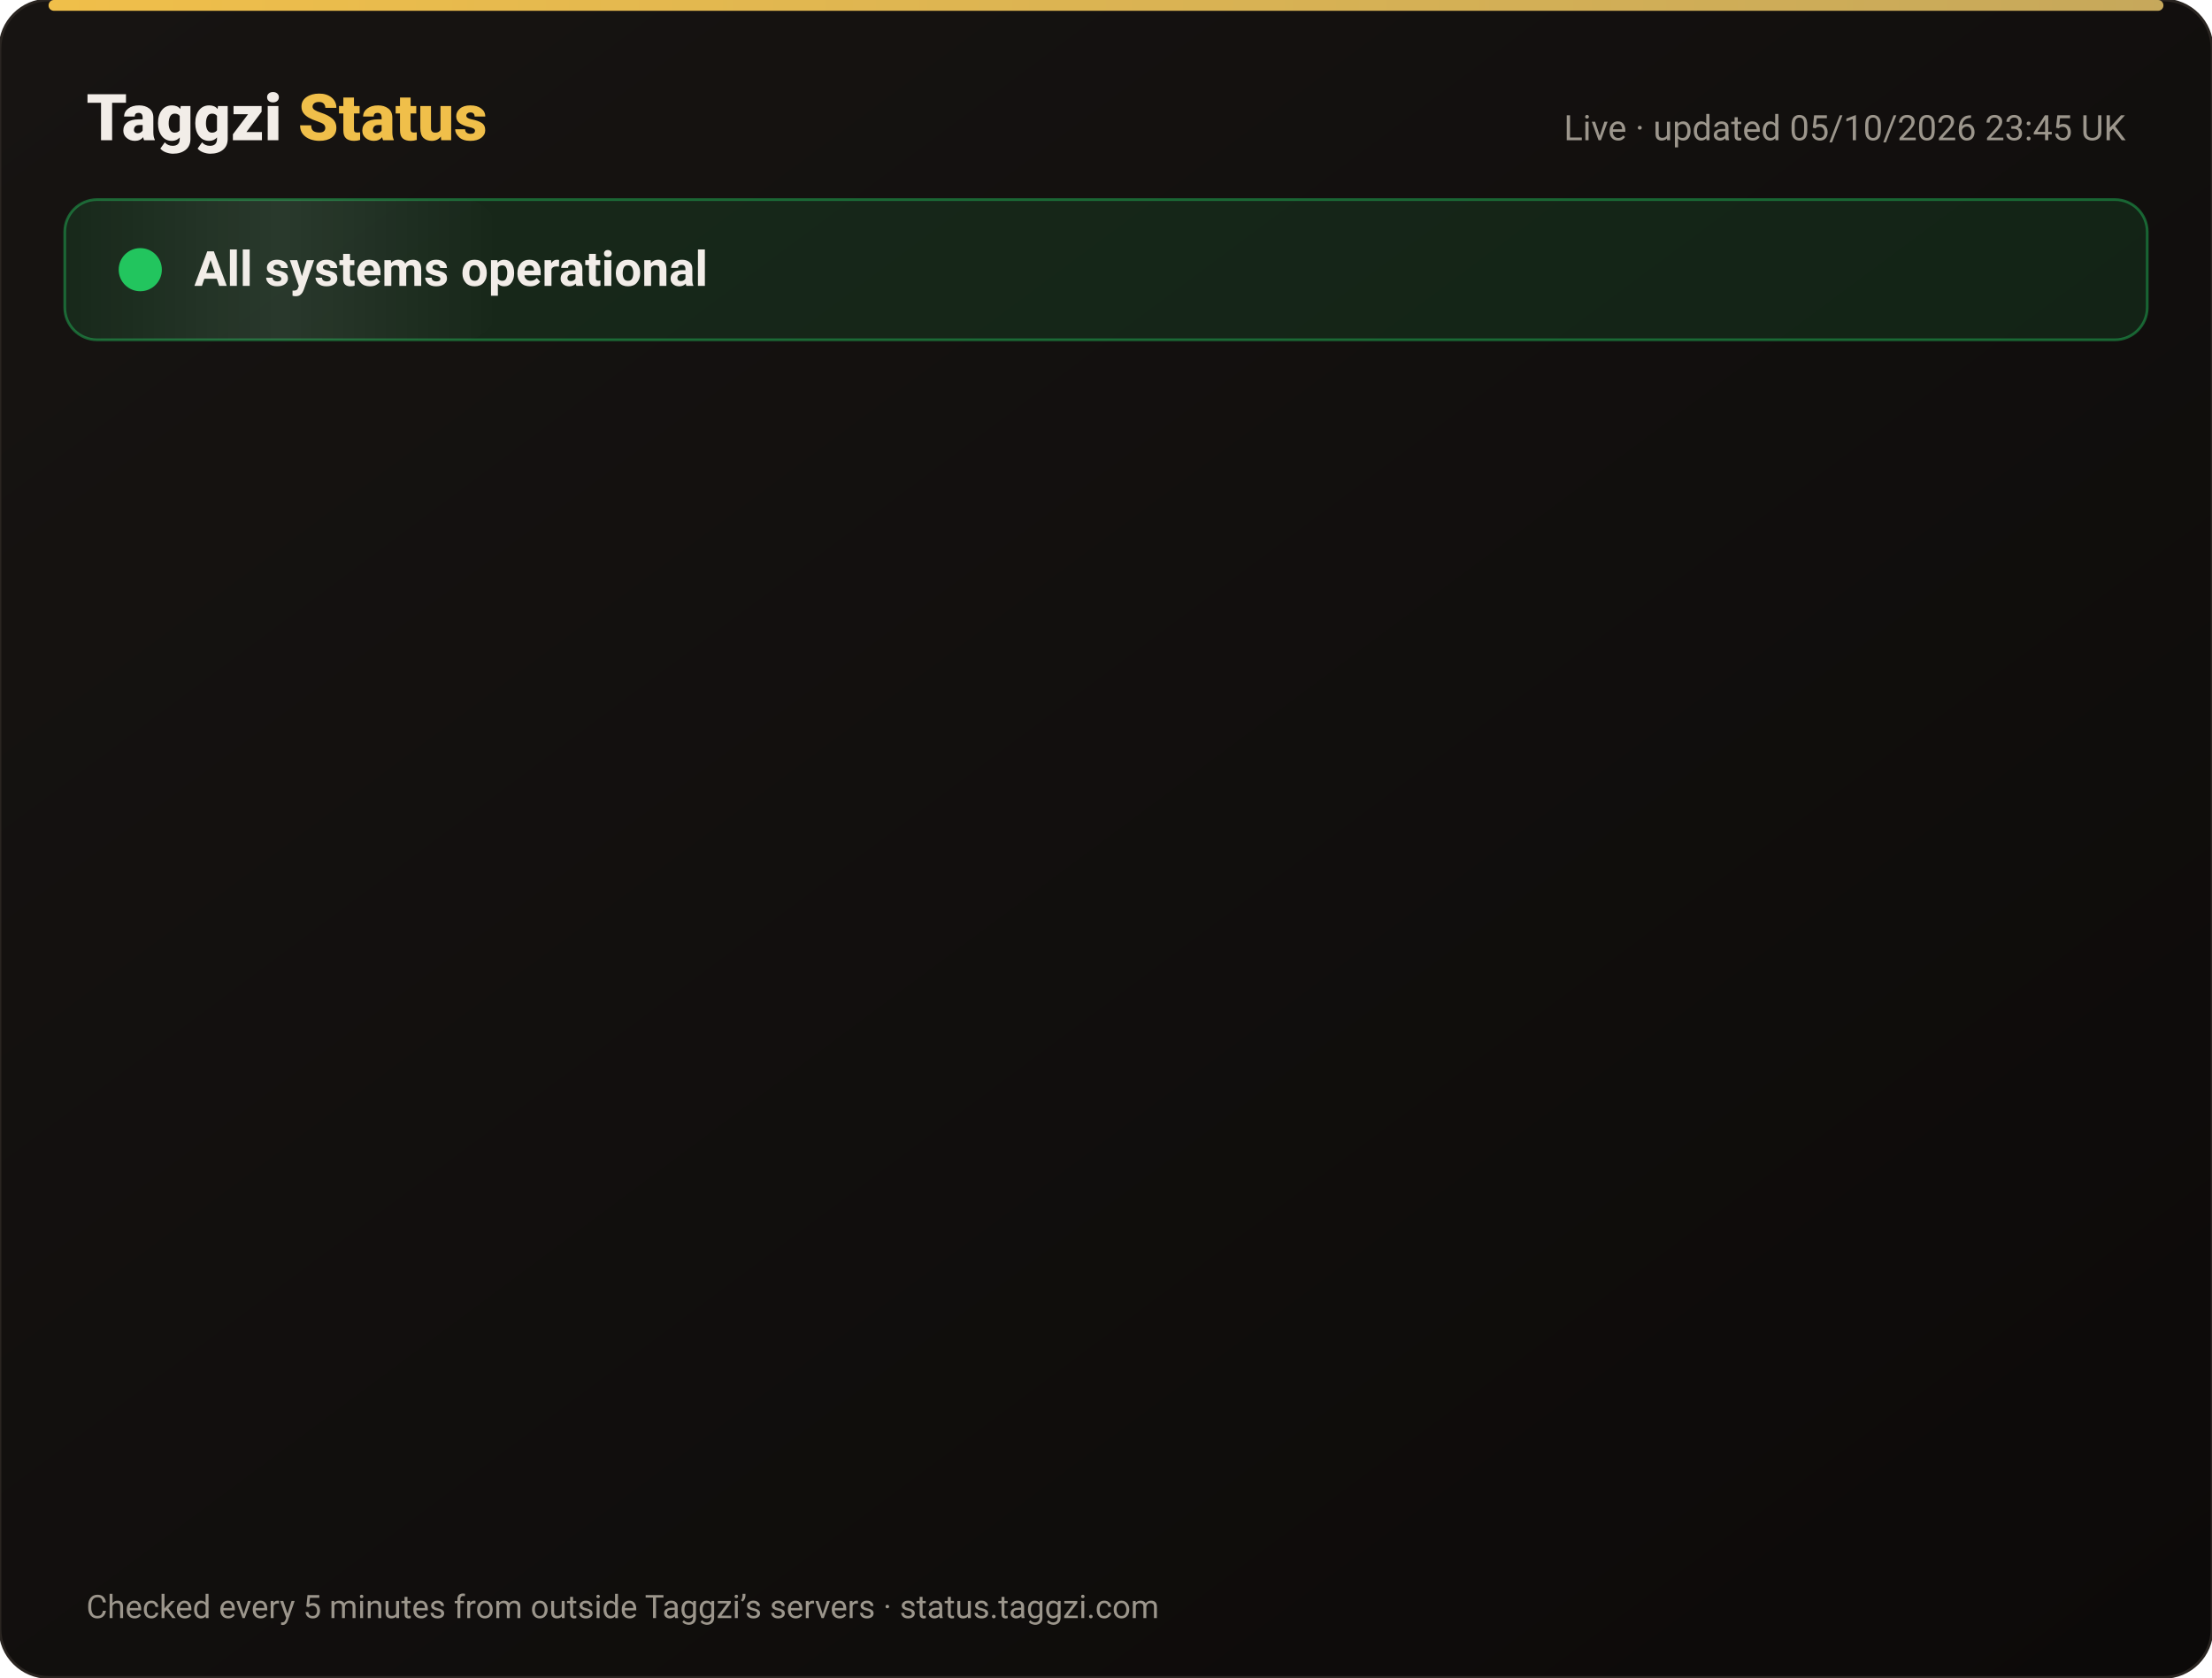
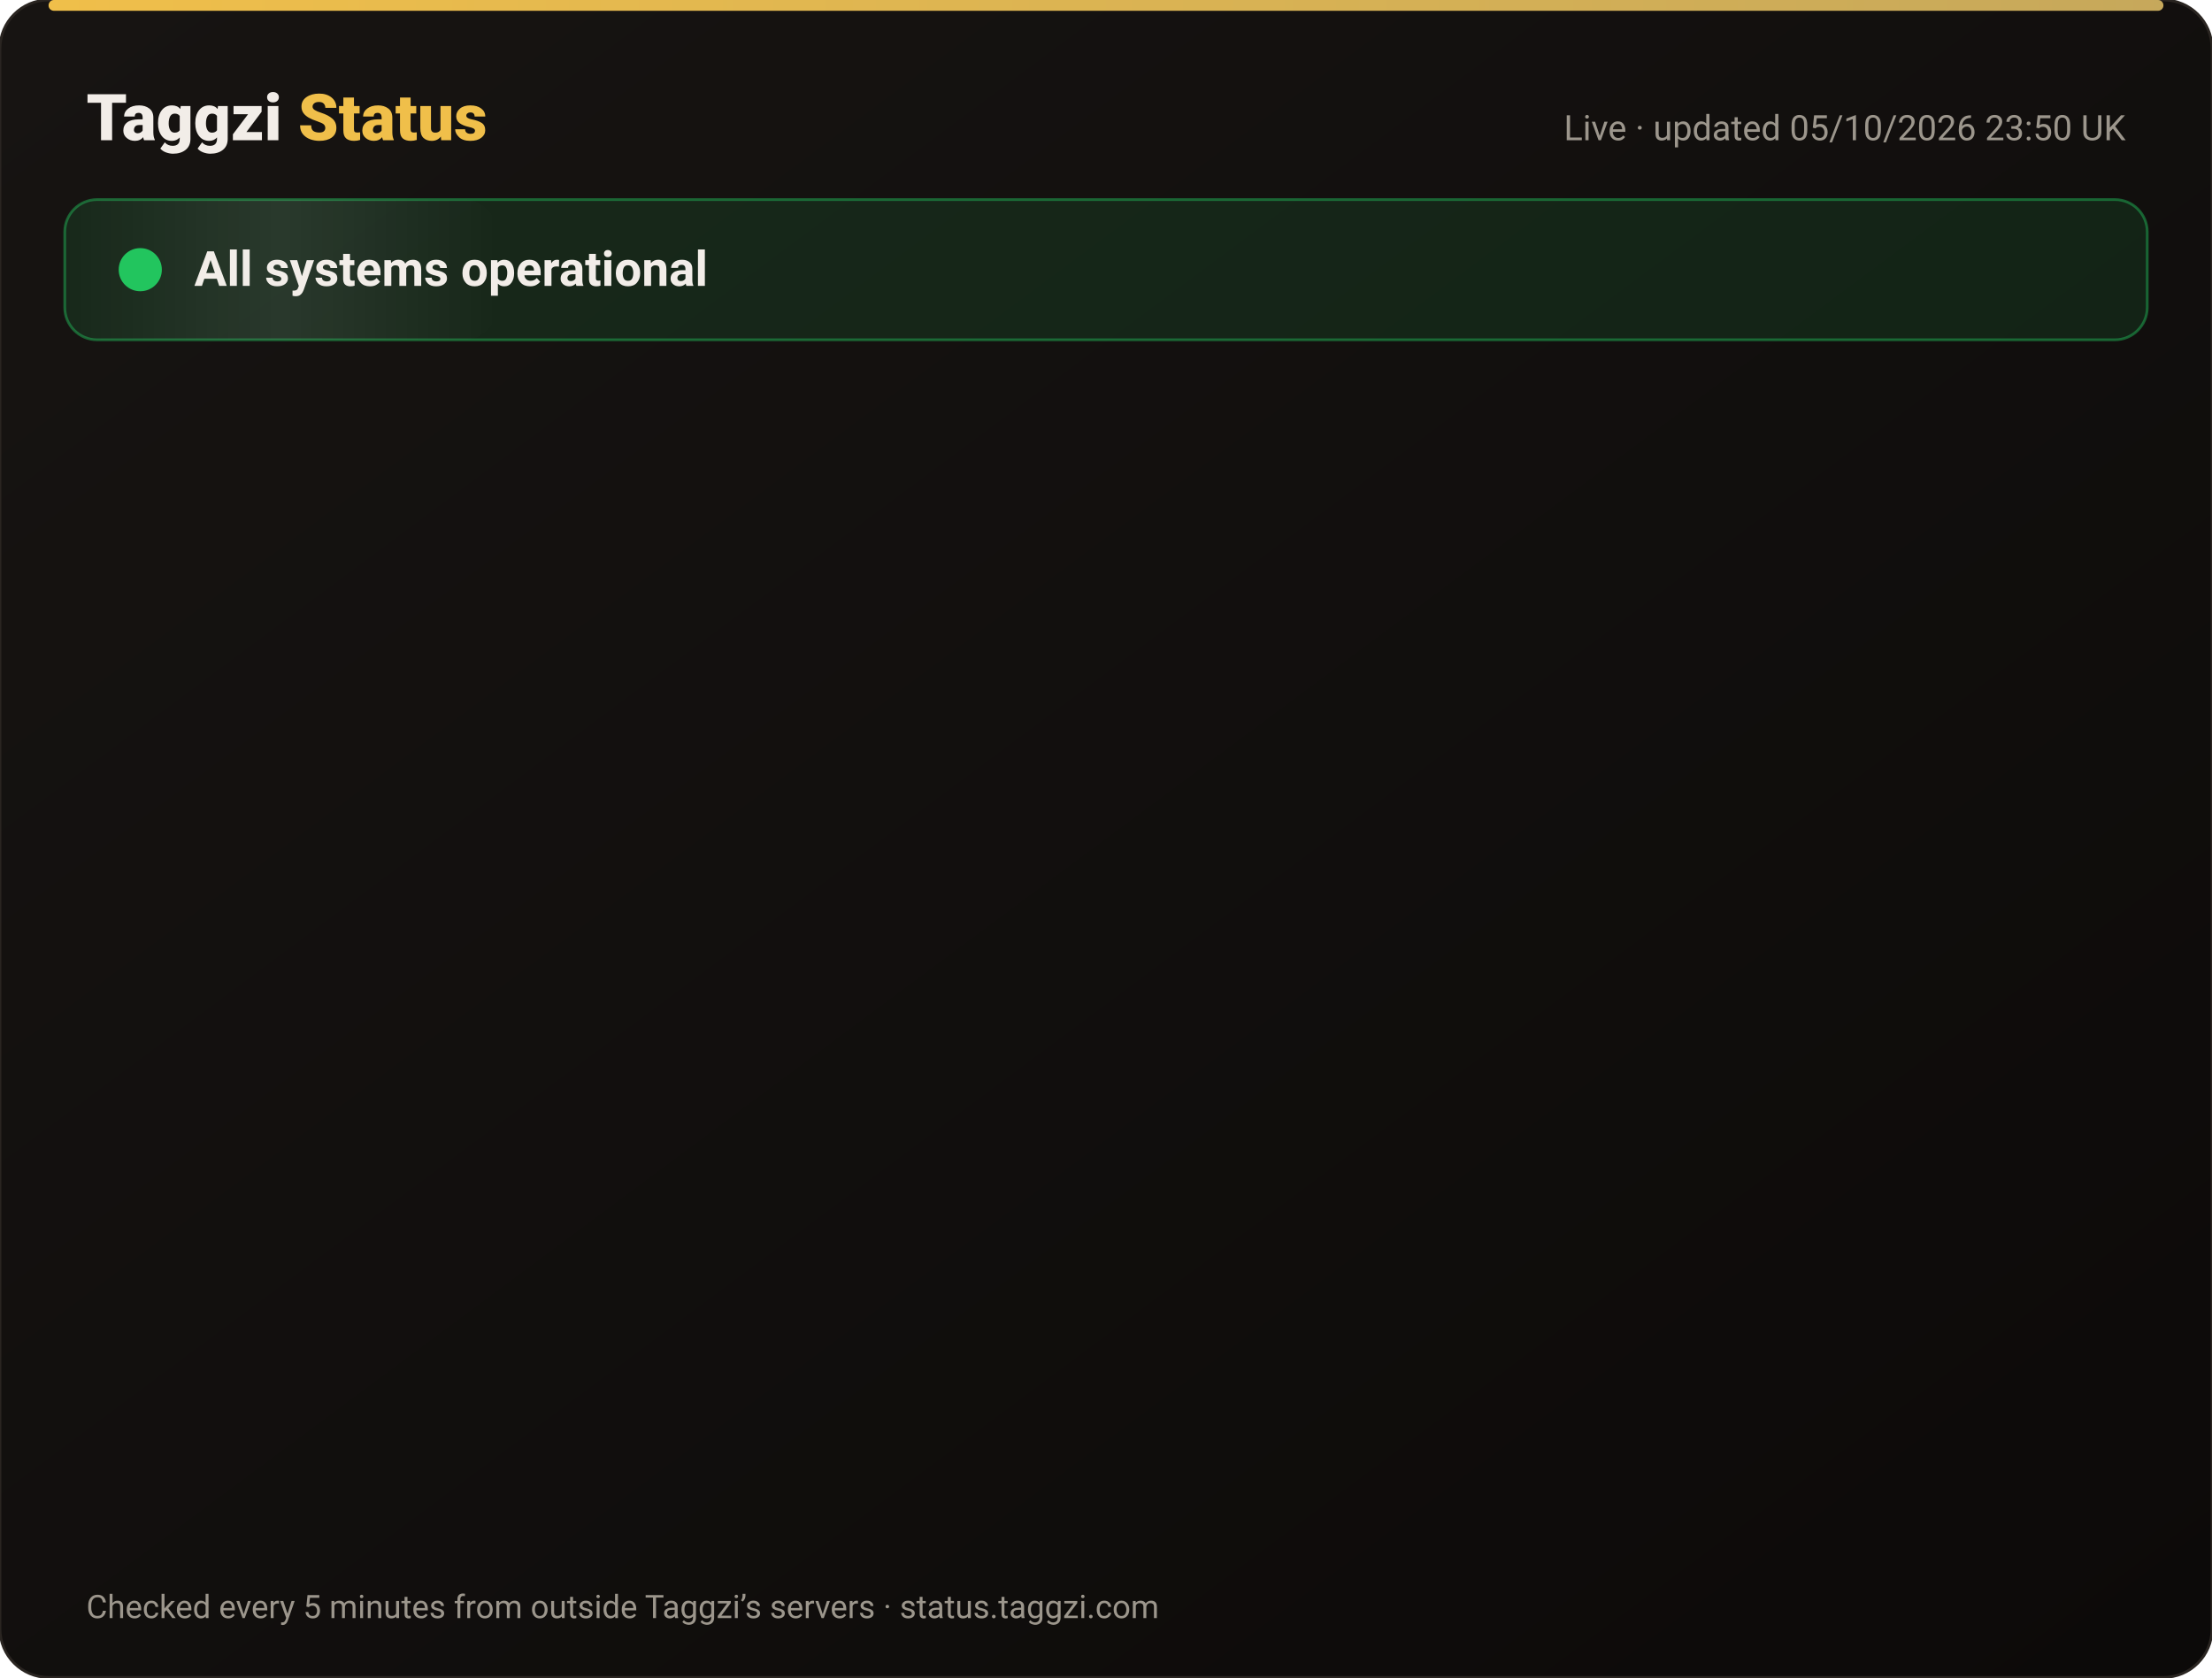
<svg xmlns="http://www.w3.org/2000/svg" width="820" height="622" viewBox="0 0 820 622" font-family="-apple-system,Segoe UI,Roboto,Helvetica,Arial,sans-serif">
  <defs>
    <linearGradient id="bg" x1="0" y1="0" x2="1" y2="1">
      <stop offset="0" stop-color="#171412" />
      <stop offset="1" stop-color="#0C0A09" />
    </linearGradient>
    <linearGradient id="gold" x1="0" x2="1">
      <stop offset="0" stop-color="#F0BF4A" />
      <stop offset="1" stop-color="#c6a85b" />
    </linearGradient>
    <linearGradient id="shine" x1="0" x2="1">
      <stop offset="0" stop-color="#fff" stop-opacity="0" />
      <stop offset=".5" stop-color="#fff" stop-opacity=".08" />
      <stop offset="1" stop-color="#fff" stop-opacity="0" />
    </linearGradient>
  </defs>
  <rect width="820" height="622" rx="18" fill="url(#bg)" stroke="#2a2521" />
  <rect x="18" y="0" width="784" height="4" rx="2" fill="url(#gold)" />
  <text x="32" y="52" font-size="24" font-weight="800" fill="#F2EDE8">Taggzi <tspan fill="#F0BF4A">Status</tspan>
  </text>
-   <text x="788" y="52" font-size="13" fill="#9C968C" text-anchor="end">Live · updated 05/10/2026 23:45 UK</text>
+   <text x="788" y="52" font-size="13" fill="#9C968C" text-anchor="end">Live · updated 05/10/2026 23:50 UK</text>
  <rect x="24" y="74" width="772" height="52" rx="12" fill="#22c55e" fill-opacity=".12" stroke="#22c55e" stroke-opacity=".45" />
  <rect x="24" y="74" width="160" height="52" rx="12" fill="url(#shine)">
    <animate attributeName="x" from="-160" to="820" dur="4s" repeatCount="indefinite" />
  </rect>
  <circle cx="52" cy="100" r="7" fill="#22c55e" />
  <circle cx="52" cy="100" r="7" fill="none" stroke="#22c55e" stroke-width="2">
    <animate attributeName="r" values="7;15;7" dur="2s" repeatCount="indefinite" />
    <animate attributeName="opacity" values=".9;0;.9" dur="2s" repeatCount="indefinite" />
  </circle>
  <text x="72" y="106" font-size="18" font-weight="700" fill="#F2EDE8">All systems operational</text>
  <g opacity="0">
    <animate attributeName="opacity" from="0" to="1" begin="0.00s" dur=".6s" fill="freeze" />
    <line x1="32" y1="188" x2="788" y2="188" stroke="#2a2521" />
    <circle cx="44" cy="166" r="6" fill="#22c55e">
      <animate attributeName="opacity" values="1;.45;1" dur="2.4s" begin="0.00s" repeatCount="indefinite" />
    </circle>
    <text x="62" y="171" font-size="15" font-weight="650" fill="#F2EDE8">Website</text>
    <text x="630" y="171" font-size="13" fill="#9C968C" text-anchor="end">100.00% uptime</text>
    <rect x="648" y="154" width="140" height="24" rx="12" fill="#22c55e" fill-opacity=".14" stroke="#22c55e" stroke-opacity=".5" />
    <text x="718" y="171" font-size="12" font-weight="700" fill="#22c55e" text-anchor="middle">Operational</text>
  </g>
  <g opacity="0">
    <animate attributeName="opacity" from="0" to="1" begin="0.15s" dur=".6s" fill="freeze" />
    <line x1="32" y1="234" x2="788" y2="234" stroke="#2a2521" />
    <circle cx="44" cy="212" r="6" fill="#22c55e">
      <animate attributeName="opacity" values="1;.45;1" dur="2.4s" begin="0.15s" repeatCount="indefinite" />
    </circle>
    <text x="62" y="217" font-size="15" font-weight="650" fill="#F2EDE8">Tag scans</text>
    <text x="630" y="217" font-size="13" fill="#9C968C" text-anchor="end">100.00% uptime</text>
    <rect x="648" y="200" width="140" height="24" rx="12" fill="#22c55e" fill-opacity=".14" stroke="#22c55e" stroke-opacity=".5" />
    <text x="718" y="217" font-size="12" font-weight="700" fill="#22c55e" text-anchor="middle">Operational</text>
  </g>
  <g opacity="0">
    <animate attributeName="opacity" from="0" to="1" begin="0.30s" dur=".6s" fill="freeze" />
    <line x1="32" y1="280" x2="788" y2="280" stroke="#2a2521" />
    <circle cx="44" cy="258" r="6" fill="#22c55e">
      <animate attributeName="opacity" values="1;.45;1" dur="2.4s" begin="0.30s" repeatCount="indefinite" />
    </circle>
    <text x="62" y="263" font-size="15" font-weight="650" fill="#F2EDE8">Manual tag lookup</text>
    <text x="630" y="263" font-size="13" fill="#9C968C" text-anchor="end">100.00% uptime</text>
    <rect x="648" y="246" width="140" height="24" rx="12" fill="#22c55e" fill-opacity=".14" stroke="#22c55e" stroke-opacity=".5" />
    <text x="718" y="263" font-size="12" font-weight="700" fill="#22c55e" text-anchor="middle">Operational</text>
  </g>
  <g opacity="0">
    <animate attributeName="opacity" from="0" to="1" begin="0.45s" dur=".6s" fill="freeze" />
    <line x1="32" y1="326" x2="788" y2="326" stroke="#2a2521" />
    <circle cx="44" cy="304" r="6" fill="#22c55e">
      <animate attributeName="opacity" values="1;.45;1" dur="2.4s" begin="0.45s" repeatCount="indefinite" />
    </circle>
    <text x="62" y="309" font-size="15" font-weight="650" fill="#F2EDE8">App &amp; login</text>
    <text x="630" y="309" font-size="13" fill="#9C968C" text-anchor="end">100.00% uptime</text>
    <rect x="648" y="292" width="140" height="24" rx="12" fill="#22c55e" fill-opacity=".14" stroke="#22c55e" stroke-opacity=".5" />
    <text x="718" y="309" font-size="12" font-weight="700" fill="#22c55e" text-anchor="middle">Operational</text>
  </g>
  <g opacity="0">
    <animate attributeName="opacity" from="0" to="1" begin="0.60s" dur=".6s" fill="freeze" />
    <line x1="32" y1="372" x2="788" y2="372" stroke="#2a2521" />
    <circle cx="44" cy="350" r="6" fill="#22c55e">
      <animate attributeName="opacity" values="1;.45;1" dur="2.4s" begin="0.60s" repeatCount="indefinite" />
    </circle>
    <text x="62" y="355" font-size="15" font-weight="650" fill="#F2EDE8">Community alerts</text>
    <text x="630" y="355" font-size="13" fill="#9C968C" text-anchor="end">100.00% uptime</text>
    <rect x="648" y="338" width="140" height="24" rx="12" fill="#22c55e" fill-opacity=".14" stroke="#22c55e" stroke-opacity=".5" />
    <text x="718" y="355" font-size="12" font-weight="700" fill="#22c55e" text-anchor="middle">Operational</text>
  </g>
  <g opacity="0">
    <animate attributeName="opacity" from="0" to="1" begin="0.75s" dur=".6s" fill="freeze" />
    <line x1="32" y1="418" x2="788" y2="418" stroke="#2a2521" />
    <circle cx="44" cy="396" r="6" fill="#22c55e">
      <animate attributeName="opacity" values="1;.45;1" dur="2.4s" begin="0.75s" repeatCount="indefinite" />
    </circle>
    <text x="62" y="401" font-size="15" font-weight="650" fill="#F2EDE8">Private calling</text>
    <text x="630" y="401" font-size="13" fill="#9C968C" text-anchor="end">100.00% uptime</text>
    <rect x="648" y="384" width="140" height="24" rx="12" fill="#22c55e" fill-opacity=".14" stroke="#22c55e" stroke-opacity=".5" />
    <text x="718" y="401" font-size="12" font-weight="700" fill="#22c55e" text-anchor="middle">Operational</text>
  </g>
  <g opacity="0">
    <animate attributeName="opacity" from="0" to="1" begin="0.90s" dur=".6s" fill="freeze" />
    <line x1="32" y1="464" x2="788" y2="464" stroke="#2a2521" />
    <circle cx="44" cy="442" r="6" fill="#22c55e">
      <animate attributeName="opacity" values="1;.45;1" dur="2.4s" begin="0.90s" repeatCount="indefinite" />
    </circle>
    <text x="62" y="447" font-size="15" font-weight="650" fill="#F2EDE8">Payments</text>
    <text x="630" y="447" font-size="13" fill="#9C968C" text-anchor="end">100.00% uptime</text>
    <rect x="648" y="430" width="140" height="24" rx="12" fill="#22c55e" fill-opacity=".14" stroke="#22c55e" stroke-opacity=".5" />
    <text x="718" y="447" font-size="12" font-weight="700" fill="#22c55e" text-anchor="middle">Operational</text>
  </g>
  <g opacity="0">
    <animate attributeName="opacity" from="0" to="1" begin="1.05s" dur=".6s" fill="freeze" />
    <line x1="32" y1="510" x2="788" y2="510" stroke="#2a2521" />
    <circle cx="44" cy="488" r="6" fill="#22c55e">
      <animate attributeName="opacity" values="1;.45;1" dur="2.4s" begin="1.05s" repeatCount="indefinite" />
    </circle>
    <text x="62" y="493" font-size="15" font-weight="650" fill="#F2EDE8">Email &amp; support</text>
    <text x="630" y="493" font-size="13" fill="#9C968C" text-anchor="end">100.00% uptime</text>
    <rect x="648" y="476" width="140" height="24" rx="12" fill="#22c55e" fill-opacity=".14" stroke="#22c55e" stroke-opacity=".5" />
    <text x="718" y="493" font-size="12" font-weight="700" fill="#22c55e" text-anchor="middle">Operational</text>
  </g>
  <g opacity="0">
    <animate attributeName="opacity" from="0" to="1" begin="1.20s" dur=".6s" fill="freeze" />
    <line x1="32" y1="556" x2="788" y2="556" stroke="#2a2521" />
    <circle cx="44" cy="534" r="6" fill="#22c55e">
      <animate attributeName="opacity" values="1;.45;1" dur="2.4s" begin="1.20s" repeatCount="indefinite" />
    </circle>
    <text x="62" y="539" font-size="15" font-weight="650" fill="#F2EDE8">Secure connection (SSL)</text>
    <text x="630" y="539" font-size="13" fill="#9C968C" text-anchor="end">100.00% uptime</text>
    <rect x="648" y="522" width="140" height="24" rx="12" fill="#22c55e" fill-opacity=".14" stroke="#22c55e" stroke-opacity=".5" />
    <text x="718" y="539" font-size="12" font-weight="700" fill="#22c55e" text-anchor="middle">Operational</text>
  </g>
  <text x="32" y="600" font-size="12" fill="#9C968C">Checked every 5 minutes from outside Taggzi’s servers · status.taggzi.com</text>
</svg>
